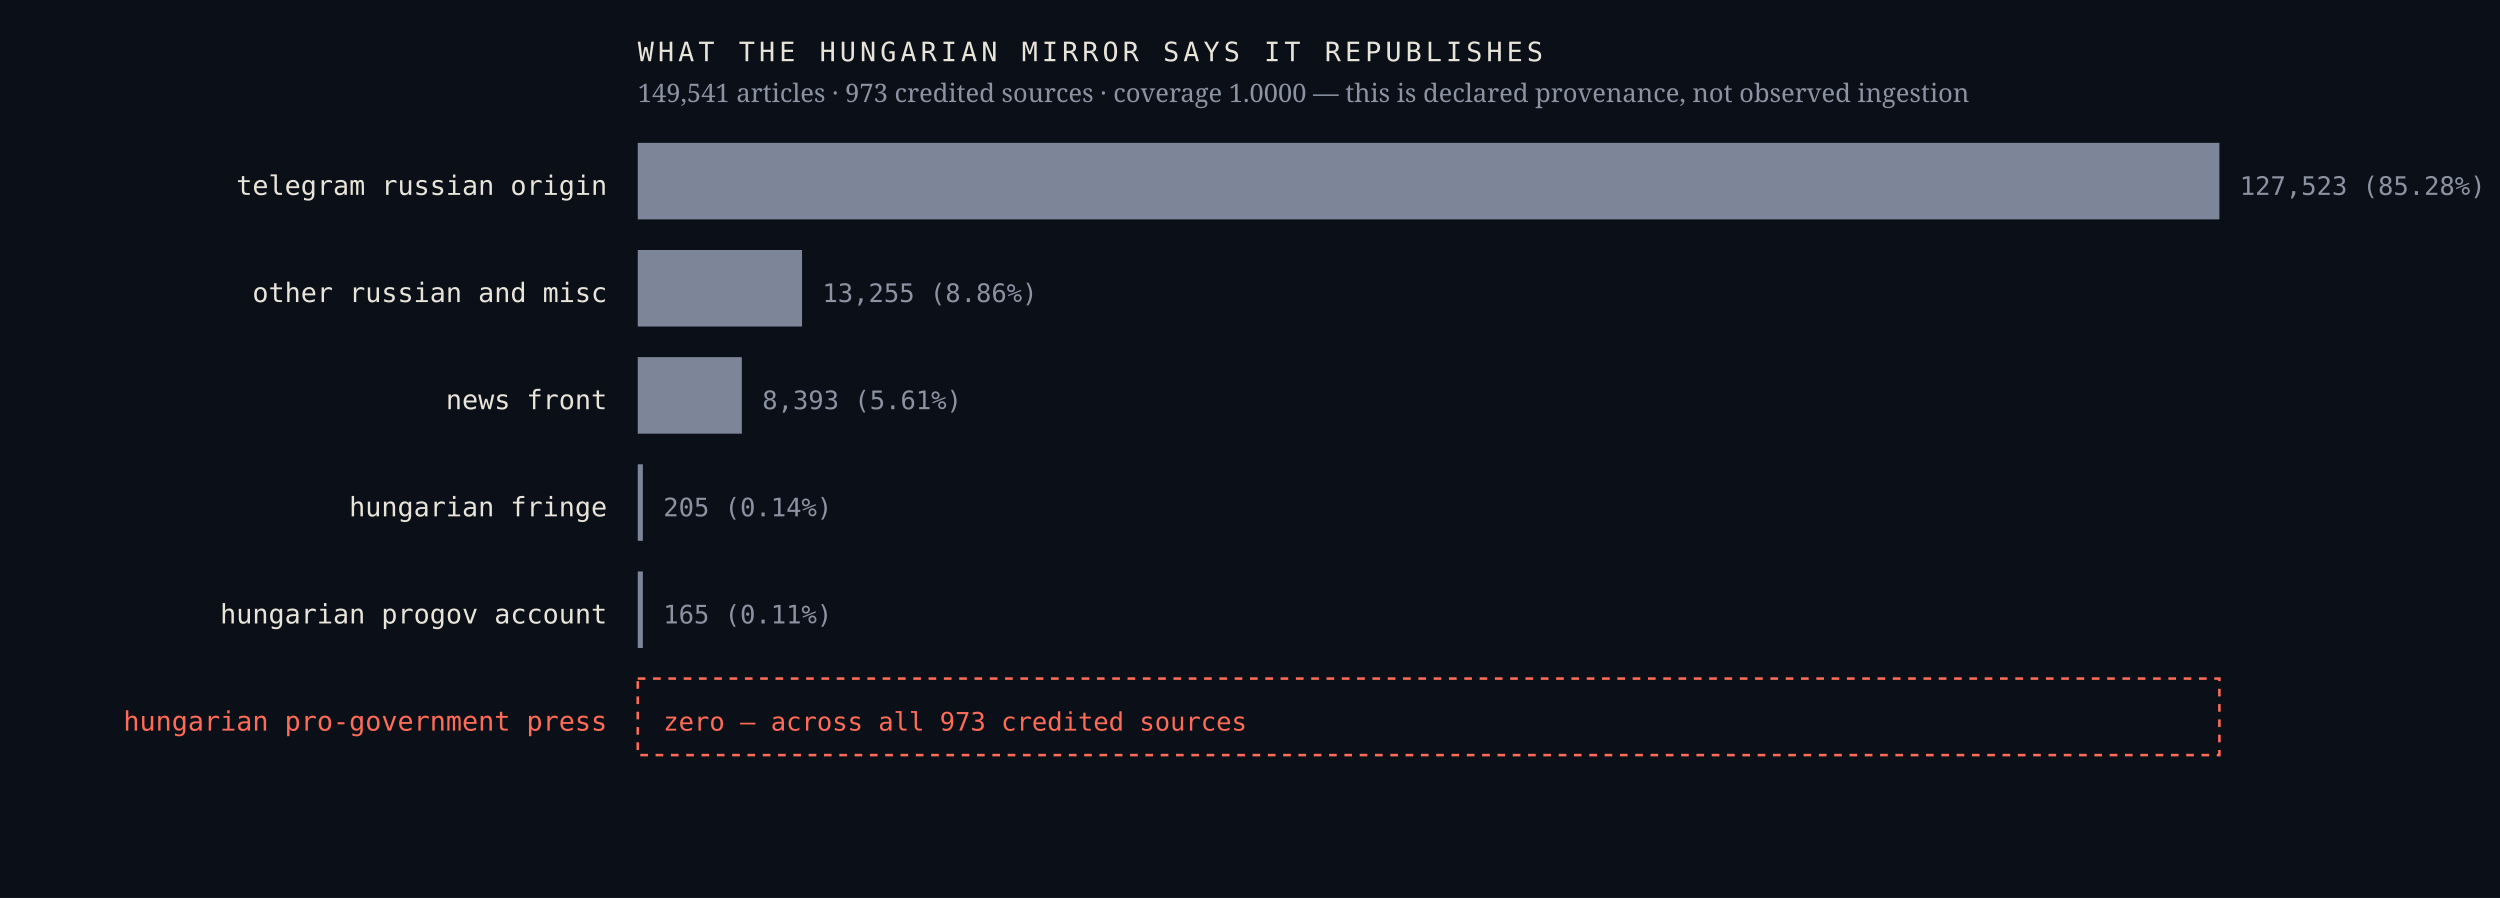
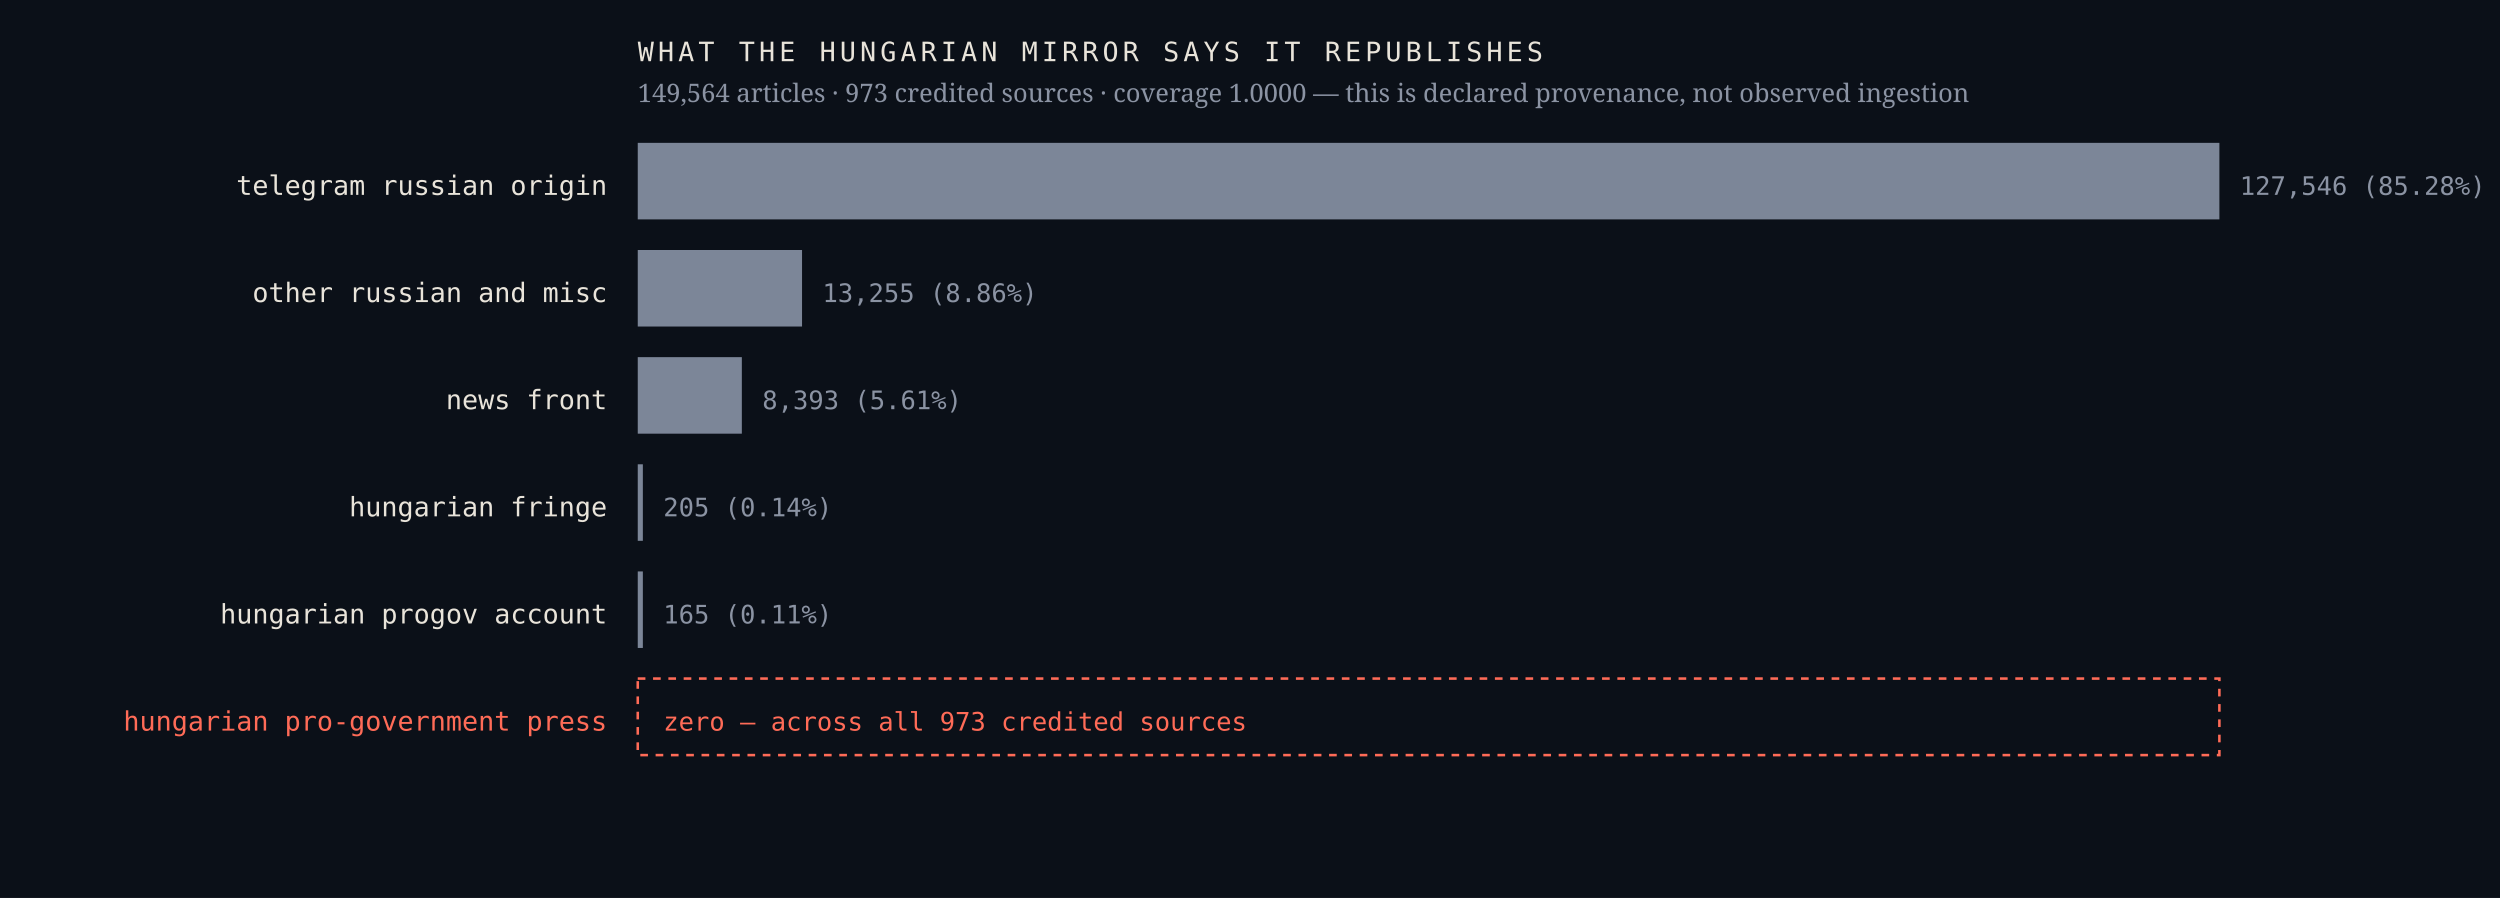
<svg xmlns="http://www.w3.org/2000/svg" viewBox="0 0 980 352" width="980" height="352" role="img" aria-label="Sources the Hungarian mirror credits, by article count, with an explicit zero row for the Hungarian pro-government press">
  <rect width="980" height="352" fill="#0b1018" />
  <text x="238.0" y="76.4" font-family="ui-monospace,'IBM Plex Mono',Menlo,monospace" font-size="10.5" font-weight="400" letter-spacing="0" fill="#e9e4da" text-anchor="end">telegram russian origin</text>
  <rect x="250" y="56" width="620.0" height="30" fill="#7c8698" />
-   <text x="878.0" y="76.4" font-family="ui-monospace,'IBM Plex Mono',Menlo,monospace" font-size="10" font-weight="400" letter-spacing="0" fill="#8b93a3" text-anchor="start">127,523  (85.28%)</text>
+   <text x="878.0" y="76.4" font-family="ui-monospace,'IBM Plex Mono',Menlo,monospace" font-size="10" font-weight="400" letter-spacing="0" fill="#8b93a3" text-anchor="start">127,546  (85.28%)</text>
  <text x="238.0" y="118.4" font-family="ui-monospace,'IBM Plex Mono',Menlo,monospace" font-size="10.5" font-weight="400" letter-spacing="0" fill="#e9e4da" text-anchor="end">other russian and misc</text>
  <rect x="250" y="98" width="64.4" height="30" fill="#7c8698" />
  <text x="322.4" y="118.4" font-family="ui-monospace,'IBM Plex Mono',Menlo,monospace" font-size="10" font-weight="400" letter-spacing="0" fill="#8b93a3" text-anchor="start">13,255  (8.86%)</text>
  <text x="238.0" y="160.4" font-family="ui-monospace,'IBM Plex Mono',Menlo,monospace" font-size="10.5" font-weight="400" letter-spacing="0" fill="#e9e4da" text-anchor="end">news front</text>
  <rect x="250" y="140" width="40.8" height="30" fill="#7c8698" />
  <text x="298.8" y="160.4" font-family="ui-monospace,'IBM Plex Mono',Menlo,monospace" font-size="10" font-weight="400" letter-spacing="0" fill="#8b93a3" text-anchor="start">8,393  (5.61%)</text>
  <text x="238.0" y="202.4" font-family="ui-monospace,'IBM Plex Mono',Menlo,monospace" font-size="10.5" font-weight="400" letter-spacing="0" fill="#e9e4da" text-anchor="end">hungarian fringe</text>
  <rect x="250" y="182" width="2.0" height="30" fill="#7c8698" />
  <text x="260.0" y="202.4" font-family="ui-monospace,'IBM Plex Mono',Menlo,monospace" font-size="10" font-weight="400" letter-spacing="0" fill="#8b93a3" text-anchor="start">205  (0.14%)</text>
  <text x="238.0" y="244.4" font-family="ui-monospace,'IBM Plex Mono',Menlo,monospace" font-size="10.5" font-weight="400" letter-spacing="0" fill="#e9e4da" text-anchor="end">hungarian progov account</text>
  <rect x="250" y="224" width="2.0" height="30" fill="#7c8698" />
  <text x="260.0" y="244.4" font-family="ui-monospace,'IBM Plex Mono',Menlo,monospace" font-size="10" font-weight="400" letter-spacing="0" fill="#8b93a3" text-anchor="start">165  (0.11%)</text>
  <text x="238.0" y="286.4" font-family="ui-monospace,'IBM Plex Mono',Menlo,monospace" font-size="10.5" font-weight="500" letter-spacing="0" fill="#ff6b57" text-anchor="end">hungarian pro-government press</text>
  <rect x="250" y="266" width="620" height="30" fill="none" stroke="#ff6b57" stroke-width="1" stroke-dasharray="3 3" />
  <text x="260.0" y="286.4" font-family="ui-monospace,'IBM Plex Mono',Menlo,monospace" font-size="10" font-weight="500" letter-spacing="0" fill="#ff6b57" text-anchor="start">zero — across all 973 credited sources</text>
  <text x="250.0" y="24.0" font-family="ui-monospace,'IBM Plex Mono',Menlo,monospace" font-size="10.5" font-weight="400" letter-spacing="1.6" fill="#e9e4da" text-anchor="start">WHAT THE HUNGARIAN MIRROR SAYS IT REPUBLISHES</text>
-   <text x="250.0" y="40.0" font-family="'Newsreader',Georgia,serif" font-size="10" font-weight="400" letter-spacing="0" fill="#8b93a3" text-anchor="start">149,541 articles · 973 credited sources · coverage 1.0000 — this is declared provenance, not observed ingestion</text>
+   <text x="250.0" y="40.0" font-family="'Newsreader',Georgia,serif" font-size="10" font-weight="400" letter-spacing="0" fill="#8b93a3" text-anchor="start">149,564 articles · 973 credited sources · coverage 1.0000 — this is declared provenance, not observed ingestion</text>
</svg>
